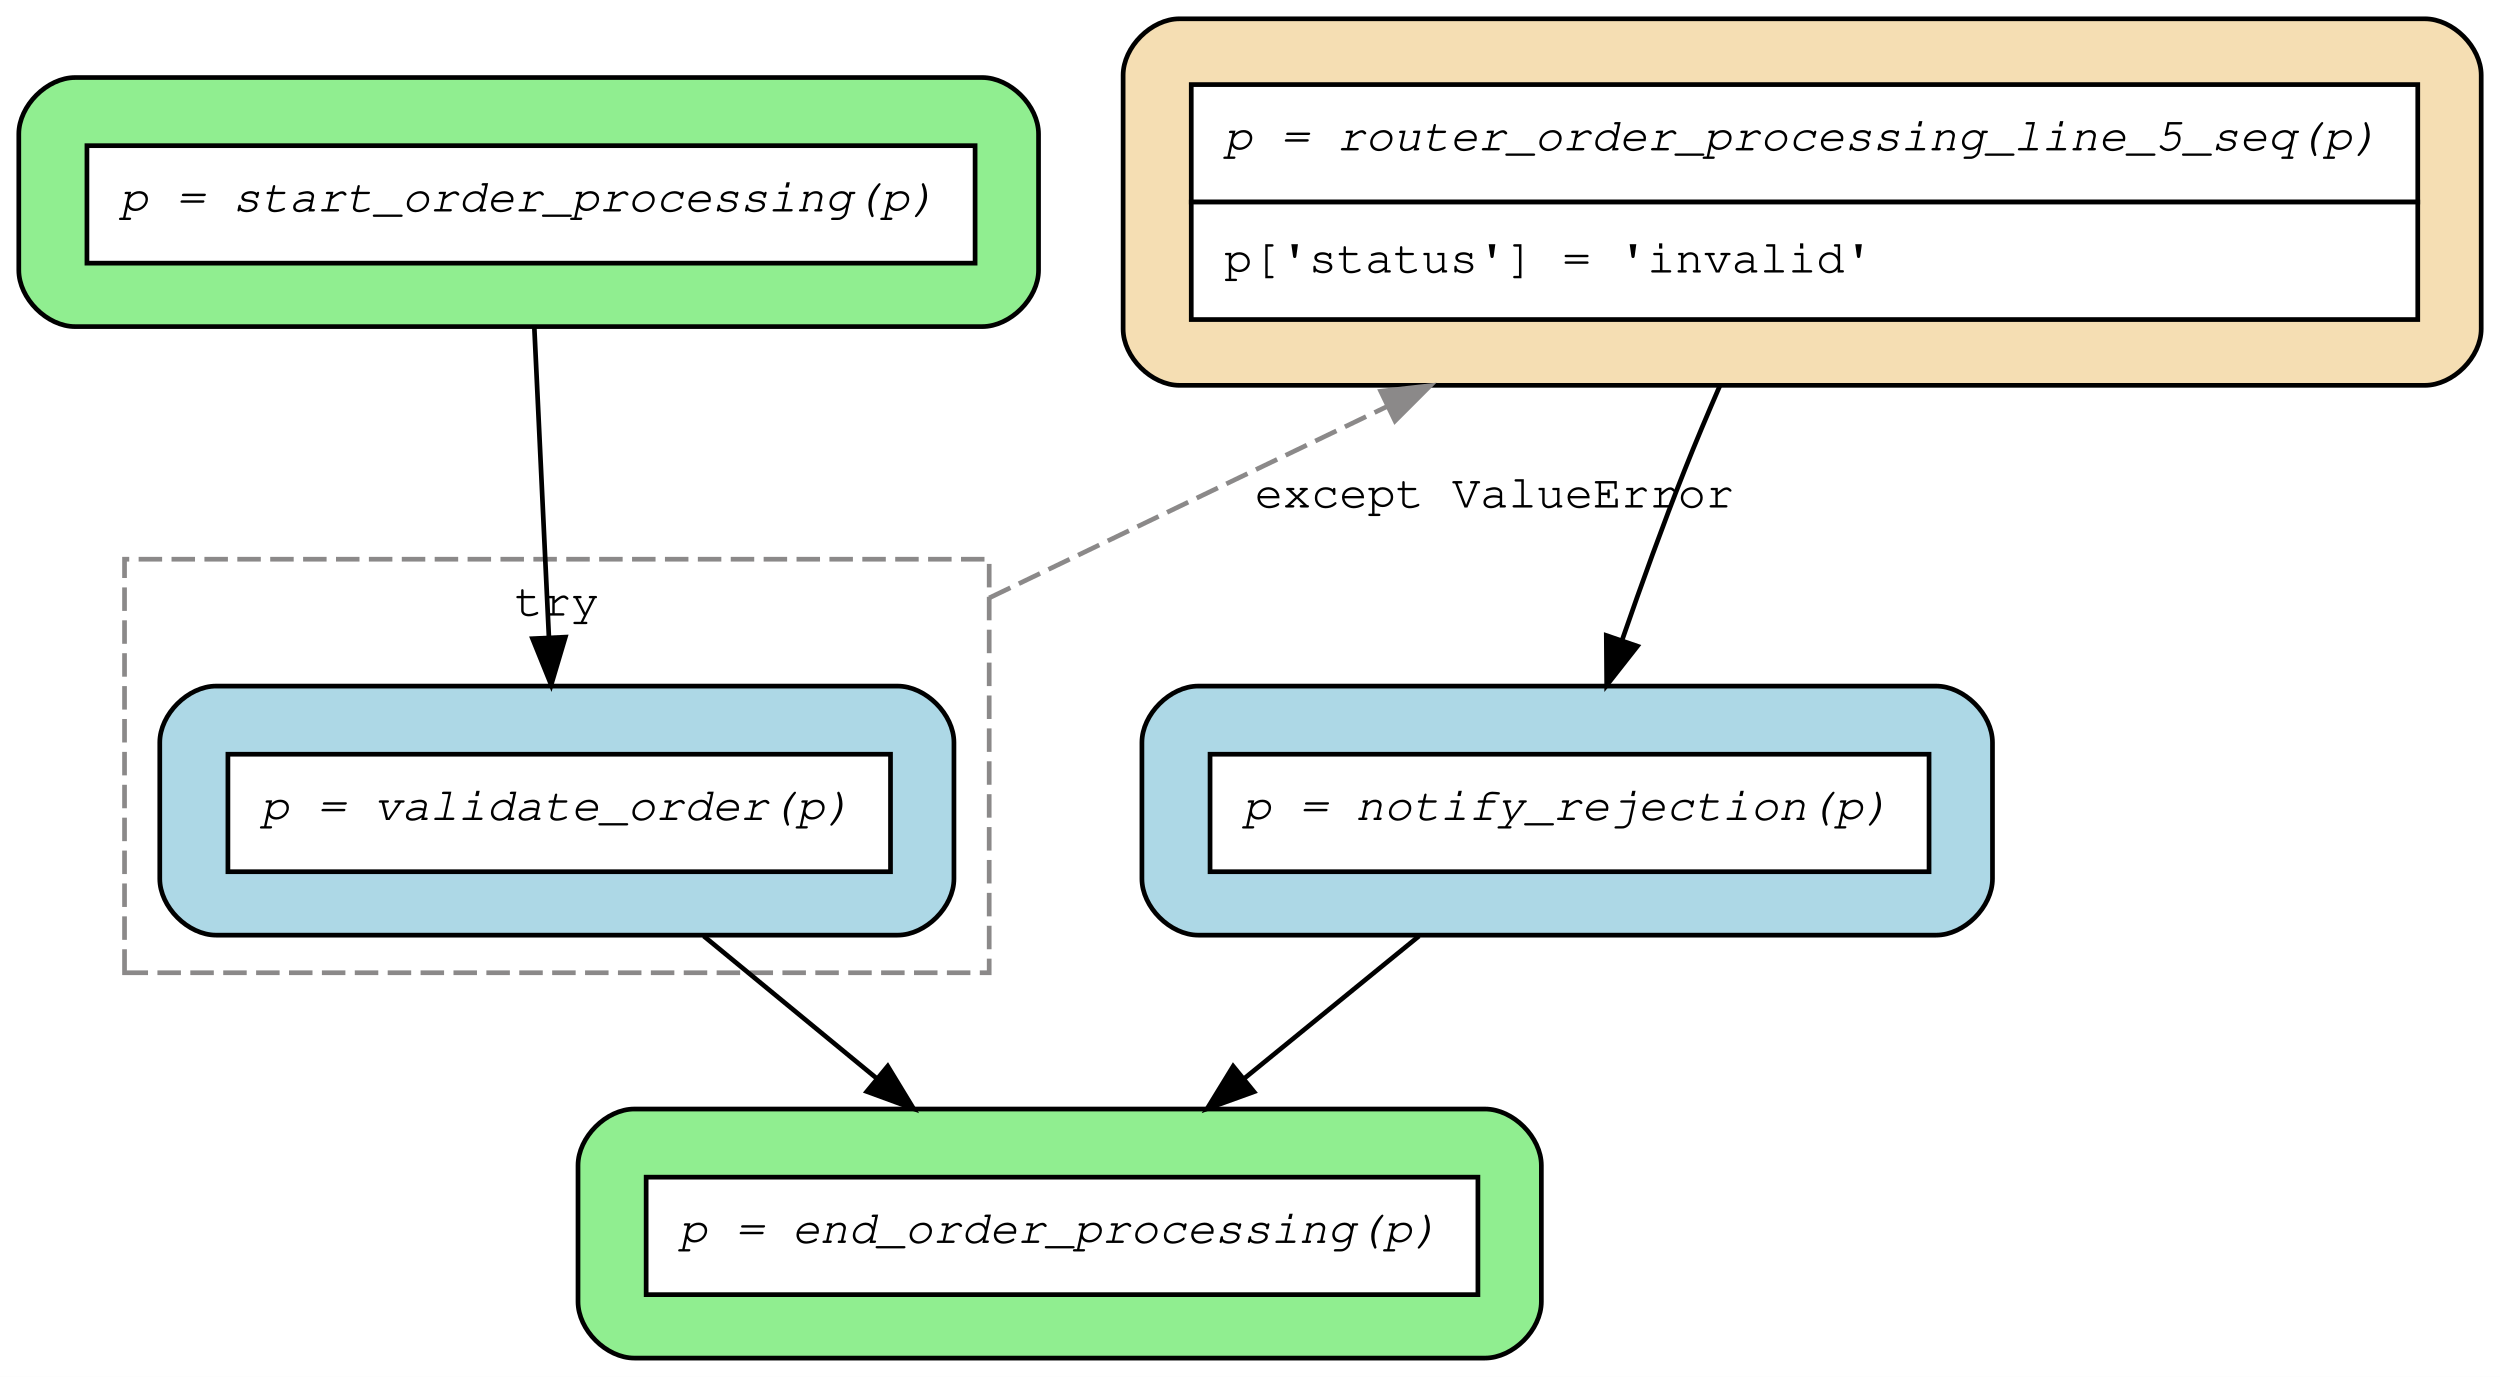
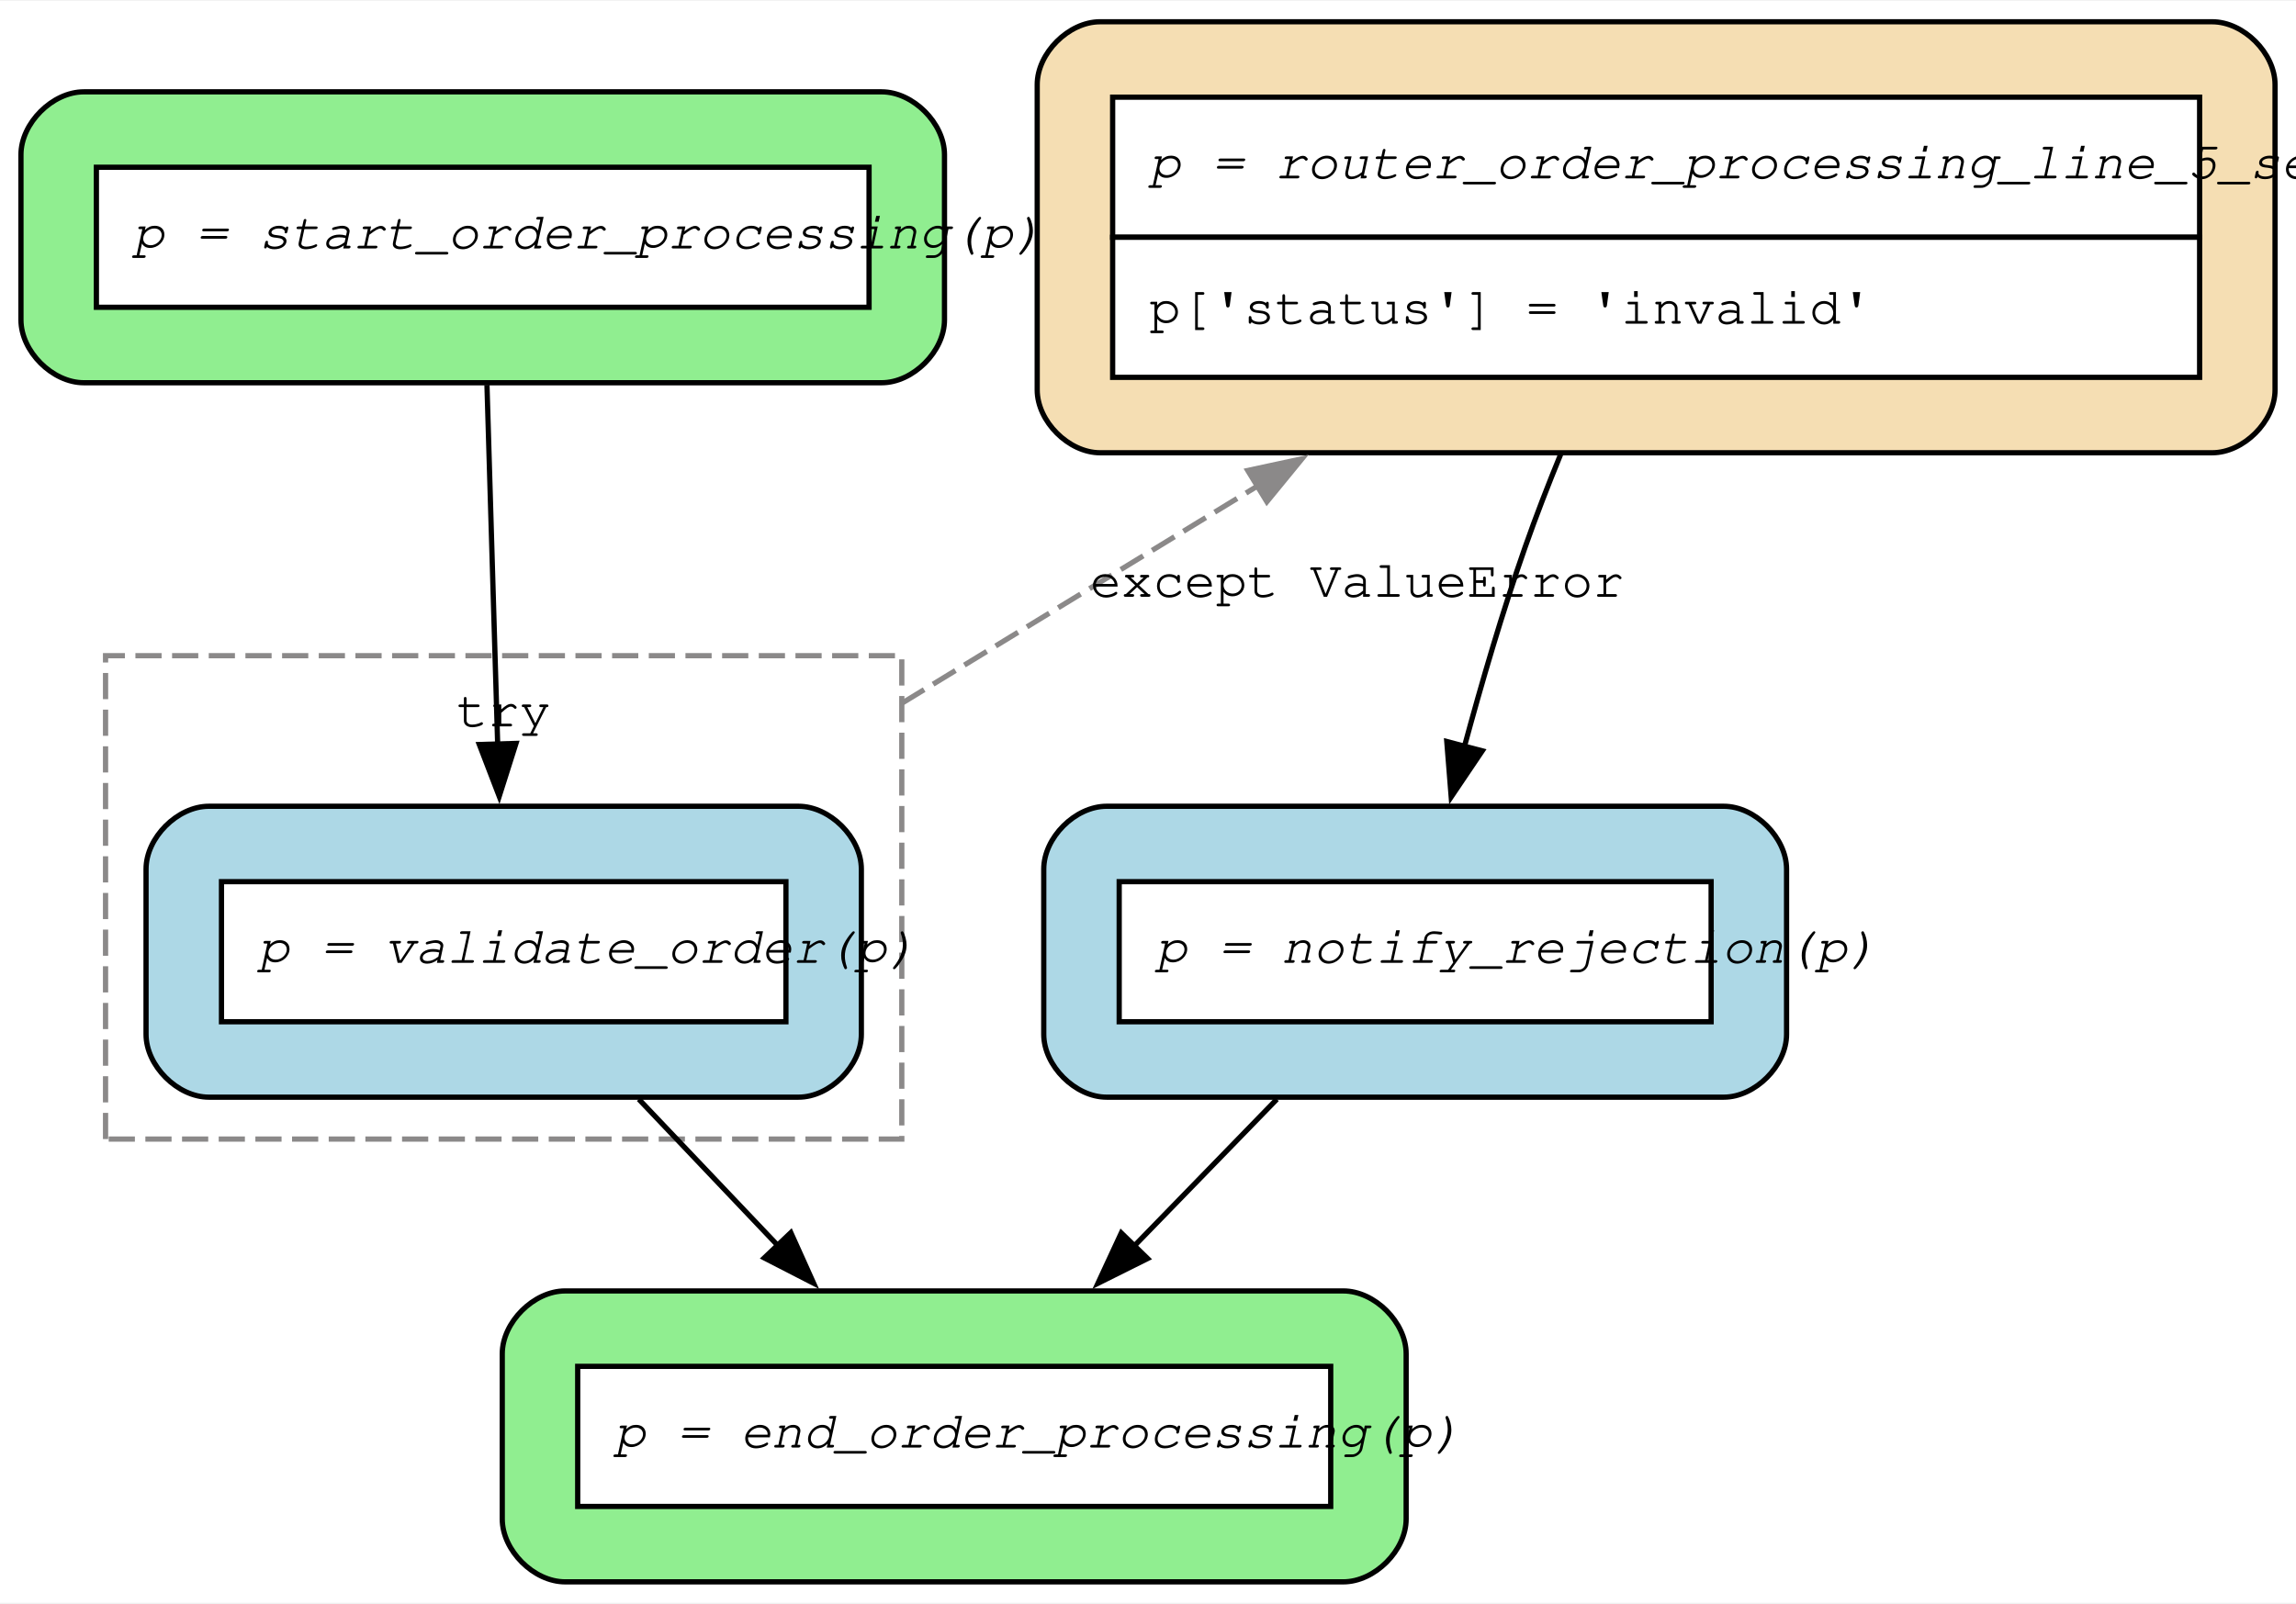
- <svg xmlns="http://www.w3.org/2000/svg" width="532pt" height="293pt" viewBox="0.00 0.00 532.00 293.00">
-   <g id="graph0" class="graph" transform="scale(1 1) rotate(0) translate(4 289)">
-     <polygon fill="white" stroke="transparent" points="-4,4 -4,-289 528,-289 528,4 -4,4" />
+ <svg xmlns="http://www.w3.org/2000/svg" width="438pt" height="306pt" viewBox="0.00 0.00 438.30 305.90">
+   <g id="graph0" class="graph" transform="scale(1 1) rotate(0) translate(4 301.9)">
+     <polygon fill="white" stroke="none" points="-4,4 -4,-301.9 434.3,-301.9 434.3,4 -4,4" />
    <g id="clust1" class="cluster">
-       <polygon fill="none" stroke="#8b8989" stroke-dasharray="5,2" points="22.5,-82 22.5,-170 206.5,-170 206.5,-82 22.5,-82" />
-       <text text-anchor="middle" x="114.5" y="-158" font-family="Courier,monospace" font-size="10.00">try</text>
+       <polygon fill="none" stroke="#8b8989" stroke-dasharray="5,2" points="16.15,-84.55 16.15,-176.85 168.15,-176.85 168.15,-84.55 16.15,-84.55" />
+       <text text-anchor="middle" x="92.15" y="-163.35" font-family="Courier,monospace" font-size="10.00">try</text>
    </g>
    <g id="node1" class="node">
-       <path fill="lightgreen" stroke="black" d="M205,-272.5C205,-272.5 12,-272.5 12,-272.5 6,-272.5 0,-266.5 0,-260.5 0,-260.5 0,-231.5 0,-231.5 0,-225.5 6,-219.5 12,-219.5 12,-219.5 205,-219.5 205,-219.5 211,-219.5 217,-225.5 217,-231.5 217,-231.5 217,-260.5 217,-260.5 217,-266.5 211,-272.5 205,-272.5" />
-       <polygon fill="white" stroke="transparent" points="14.5,-233 14.5,-258 203.5,-258 203.5,-233 14.5,-233" />
-       <polygon fill="none" stroke="black" points="14.5,-233 14.5,-258 203.5,-258 203.5,-233 14.5,-233" />
-       <text text-anchor="start" x="21.5" y="-244" font-family="Courier,monospace" font-style="italic" font-size="10.00">p = start_order_processing(p)</text>
+       <path fill="lightgreen" stroke="black" d="M164.3,-284.52C164.3,-284.52 12,-284.52 12,-284.52 6,-284.52 0,-278.52 0,-272.52 0,-272.52 0,-240.97 0,-240.97 0,-234.97 6,-228.97 12,-228.97 12,-228.97 164.3,-228.97 164.3,-228.97 170.3,-228.97 176.3,-234.97 176.3,-240.97 176.3,-240.97 176.3,-272.52 176.3,-272.52 176.3,-278.52 170.3,-284.52 164.3,-284.52" />
+       <polygon fill="white" stroke="none" points="14.4,-243.38 14.4,-270.12 161.9,-270.12 161.9,-243.38 14.4,-243.38" />
+       <polygon fill="none" stroke="black" points="14.4,-243.38 14.4,-270.12 161.9,-270.12 161.9,-243.38 14.4,-243.38" />
+       <text text-anchor="start" x="21.4" y="-254.62" font-family="Courier,monospace" font-style="italic" font-size="10.00">p = start_order_processing(p)</text>
    </g>
    <g id="node5" class="node">
-       <path fill="lightblue" stroke="black" d="M187,-143C187,-143 42,-143 42,-143 36,-143 30,-137 30,-131 30,-131 30,-102 30,-102 30,-96 36,-90 42,-90 42,-90 187,-90 187,-90 193,-90 199,-96 199,-102 199,-102 199,-131 199,-131 199,-137 193,-143 187,-143" />
-       <polygon fill="white" stroke="transparent" points="44.5,-103.5 44.5,-128.5 185.5,-128.5 185.5,-103.5 44.5,-103.5" />
-       <polygon fill="none" stroke="black" points="44.5,-103.5 44.5,-128.5 185.5,-128.5 185.5,-103.5 44.5,-103.5" />
-       <text text-anchor="start" x="51.5" y="-114.5" font-family="Courier,monospace" font-style="italic" font-size="10.00">p = validate_order(p)</text>
+       <path fill="lightblue" stroke="black" d="M148.43,-148.1C148.43,-148.1 35.88,-148.1 35.88,-148.1 29.88,-148.1 23.88,-142.1 23.88,-136.1 23.88,-136.1 23.88,-104.55 23.88,-104.55 23.88,-98.55 29.88,-92.55 35.88,-92.55 35.88,-92.55 148.43,-92.55 148.43,-92.55 154.43,-92.55 160.43,-98.55 160.43,-104.55 160.43,-104.55 160.43,-136.1 160.43,-136.1 160.43,-142.1 154.43,-148.1 148.43,-148.1" />
+       <polygon fill="white" stroke="none" points="38.28,-106.95 38.28,-133.7 146.03,-133.7 146.03,-106.95 38.28,-106.95" />
+       <polygon fill="none" stroke="black" points="38.28,-106.95 38.28,-133.7 146.03,-133.7 146.03,-106.95 38.28,-106.95" />
+       <text text-anchor="start" x="45.28" y="-118.2" font-family="Courier,monospace" font-style="italic" font-size="10.00">p = validate_order(p)</text>
    </g>
    <g id="edge3" class="edge">
-       <path fill="none" stroke="black" d="M109.71,-219.2C110.6,-200.27 111.83,-174.34 112.81,-153.39" />
-       <polygon fill="black" stroke="black" points="116.31,-153.42 113.29,-143.26 109.32,-153.09 116.31,-153.42" />
+       <path fill="none" stroke="black" d="M88.96,-228.55C89.55,-208.78 90.35,-181.75 91.01,-159.77" />
+       <polygon fill="black" stroke="black" points="94.5,-160.1 91.3,-150 87.5,-159.89 94.5,-160.1" />
    </g>
    <g id="node2" class="node">
-       <path fill="wheat" stroke="black" d="M512,-285C512,-285 247,-285 247,-285 241,-285 235,-279 235,-273 235,-273 235,-219 235,-219 235,-213 241,-207 247,-207 247,-207 512,-207 512,-207 518,-207 524,-213 524,-219 524,-219 524,-273 524,-273 524,-279 518,-285 512,-285" />
-       <polygon fill="white" stroke="transparent" points="249.5,-246 249.5,-271 510.5,-271 510.5,-246 249.5,-246" />
-       <polygon fill="none" stroke="black" points="249.5,-246 249.5,-271 510.5,-271 510.5,-246 249.5,-246" />
-       <text text-anchor="start" x="256.5" y="-257" font-family="Courier,monospace" font-style="italic" font-size="10.00">p = router_order_processing_line_5_seq(p)</text>
-       <polygon fill="white" stroke="transparent" points="249.5,-221 249.5,-246 510.5,-246 510.5,-221 249.5,-221" />
-       <polygon fill="none" stroke="black" points="249.5,-221 249.5,-246 510.5,-246 510.5,-221 249.5,-221" />
-       <text text-anchor="start" x="256.5" y="-231" font-family="Courier,monospace" font-size="10.00">p['status'] = 'invalid'</text>
+       <path fill="wheat" stroke="black" d="M418.3,-297.9C418.3,-297.9 206,-297.9 206,-297.9 200,-297.9 194,-291.9 194,-285.9 194,-285.9 194,-227.6 194,-227.6 194,-221.6 200,-215.6 206,-215.6 206,-215.6 418.3,-215.6 418.3,-215.6 424.3,-215.6 430.3,-221.6 430.3,-227.6 430.3,-227.6 430.3,-285.9 430.3,-285.9 430.3,-291.9 424.3,-297.9 418.3,-297.9" />
+       <polygon fill="white" stroke="none" points="208.4,-256.75 208.4,-283.5 415.9,-283.5 415.9,-256.75 208.4,-256.75" />
+       <polygon fill="none" stroke="black" points="208.4,-256.75 208.4,-283.5 415.9,-283.5 415.9,-256.75 208.4,-256.75" />
+       <text text-anchor="start" x="215.4" y="-268" font-family="Courier,monospace" font-style="italic" font-size="10.00">p = router_order_processing_line_5_seq(p)</text>
+       <polygon fill="white" stroke="none" points="208.4,-230 208.4,-256.75 415.9,-256.75 415.9,-230 208.4,-230" />
+       <polygon fill="none" stroke="black" points="208.4,-230 208.4,-256.75 415.9,-256.75 415.9,-230 208.4,-230" />
+       <text text-anchor="start" x="215.4" y="-240.25" font-family="Courier,monospace" font-size="10.00">p['status'] = 'invalid'</text>
    </g>
    <g id="node4" class="node">
-       <path fill="lightblue" stroke="black" d="M408,-143C408,-143 251,-143 251,-143 245,-143 239,-137 239,-131 239,-131 239,-102 239,-102 239,-96 245,-90 251,-90 251,-90 408,-90 408,-90 414,-90 420,-96 420,-102 420,-102 420,-131 420,-131 420,-137 414,-143 408,-143" />
-       <polygon fill="white" stroke="transparent" points="253.5,-103.5 253.5,-128.5 406.5,-128.5 406.5,-103.5 253.5,-103.5" />
-       <polygon fill="none" stroke="black" points="253.5,-103.5 253.5,-128.5 406.5,-128.5 406.5,-103.5 253.5,-103.5" />
-       <text text-anchor="start" x="260.5" y="-114.5" font-family="Courier,monospace" font-style="italic" font-size="10.00">p = notify_rejection(p)</text>
+       <path fill="lightblue" stroke="black" d="M325.05,-148.1C325.05,-148.1 207.25,-148.1 207.25,-148.1 201.25,-148.1 195.25,-142.1 195.25,-136.1 195.25,-136.1 195.25,-104.55 195.25,-104.55 195.25,-98.55 201.25,-92.55 207.25,-92.55 207.25,-92.55 325.05,-92.55 325.05,-92.55 331.05,-92.55 337.05,-98.55 337.05,-104.55 337.05,-104.55 337.05,-136.1 337.05,-136.1 337.05,-142.1 331.05,-148.1 325.05,-148.1" />
+       <polygon fill="white" stroke="none" points="209.65,-106.95 209.65,-133.7 322.65,-133.7 322.65,-106.95 209.65,-106.95" />
+       <polygon fill="none" stroke="black" points="209.65,-106.95 209.65,-133.7 322.65,-133.7 322.65,-106.95 209.65,-106.95" />
+       <text text-anchor="start" x="216.65" y="-118.2" font-family="Courier,monospace" font-style="italic" font-size="10.00">p = notify_rejection(p)</text>
    </g>
    <g id="edge2" class="edge">
-       <path fill="none" stroke="black" d="M361.99,-206.92C359.4,-200.96 356.82,-194.84 354.5,-189 349.88,-177.37 345.24,-164.51 341.24,-152.94" />
-       <polygon fill="black" stroke="black" points="344.44,-151.5 337.9,-143.17 337.82,-153.77 344.44,-151.5" />
+       <path fill="none" stroke="black" d="M293.95,-215.36C291.53,-209.46 289.19,-203.41 287.15,-197.6 282.83,-185.3 278.83,-171.63 275.5,-159.3" />
+       <polygon fill="black" stroke="black" points="278.96,-158.68 273.03,-149.89 272.19,-160.46 278.96,-158.68" />
    </g>
    <g id="node3" class="node">
-       <path fill="lightgreen" stroke="black" d="M312,-53C312,-53 131,-53 131,-53 125,-53 119,-47 119,-41 119,-41 119,-12 119,-12 119,-6 125,0 131,0 131,0 312,0 312,0 318,0 324,-6 324,-12 324,-12 324,-41 324,-41 324,-47 318,-53 312,-53" />
-       <polygon fill="white" stroke="transparent" points="133.5,-13.5 133.5,-38.5 310.5,-38.5 310.5,-13.5 133.5,-13.5" />
-       <polygon fill="none" stroke="black" points="133.5,-13.5 133.5,-38.5 310.5,-38.5 310.5,-13.5 133.5,-13.5" />
-       <text text-anchor="start" x="140.5" y="-24.5" font-family="Courier,monospace" font-style="italic" font-size="10.00">p = end_order_processing(p)</text>
+       <path fill="lightgreen" stroke="black" d="M252.43,-55.55C252.43,-55.55 103.88,-55.55 103.88,-55.55 97.88,-55.55 91.88,-49.55 91.88,-43.55 91.88,-43.55 91.88,-12 91.88,-12 91.88,-6 97.88,0 103.88,0 103.88,0 252.43,0 252.43,0 258.43,0 264.43,-6 264.43,-12 264.43,-12 264.43,-43.55 264.43,-43.55 264.43,-49.55 258.43,-55.55 252.43,-55.55" />
+       <polygon fill="white" stroke="none" points="106.28,-14.4 106.28,-41.15 250.03,-41.15 250.03,-14.4 106.28,-14.4" />
+       <polygon fill="none" stroke="black" points="106.28,-14.4 106.28,-41.15 250.03,-41.15 250.03,-14.4 106.28,-14.4" />
+       <text text-anchor="start" x="113.28" y="-25.65" font-family="Courier,monospace" font-style="italic" font-size="10.00">p = end_order_processing(p)</text>
    </g>
    <g id="edge1" class="edge">
-       <path fill="none" stroke="black" d="M297.97,-89.81C286.33,-80.32 272.99,-69.45 260.74,-59.47" />
-       <polygon fill="black" stroke="black" points="262.84,-56.67 252.88,-53.07 258.42,-62.1 262.84,-56.67" />
+       <path fill="none" stroke="black" d="M239.75,-92.16C231.13,-83.29 221.44,-73.32 212.34,-63.95" />
+       <polygon fill="black" stroke="black" points="215.07,-61.74 205.59,-57.01 210.05,-66.62 215.07,-61.74" />
    </g>
    <g id="edge5" class="edge">
-       <path fill="none" stroke="#8b8989" stroke-dasharray="5,2" d="M206.5,-161.76C233.95,-174.97 263.97,-189.42 291.19,-202.51" />
-       <polygon fill="#8b8989" stroke="#8b8989" points="289.82,-205.74 300.35,-206.92 292.86,-199.43 289.82,-205.74" />
-       <text text-anchor="middle" x="314" y="-181" font-family="Courier,monospace" font-size="10.00">except ValueError</text>
+       <path fill="none" stroke="#8b8989" stroke-dasharray="5,2" d="M168.15,-167.76C190.15,-181.21 214.17,-195.88 236.17,-209.32" />
+       <polygon fill="#8b8989" stroke="#8b8989" points="234.19,-212.22 244.55,-214.45 237.84,-206.25 234.19,-212.22" />
+       <text text-anchor="middle" x="255.07" y="-188.1" font-family="Courier,monospace" font-size="10.00">except ValueError</text>
    </g>
    <g id="edge4" class="edge">
-       <path fill="none" stroke="black" d="M145.74,-89.81C157.27,-80.32 170.49,-69.45 182.62,-59.47" />
-       <polygon fill="black" stroke="black" points="184.91,-62.12 190.41,-53.07 180.46,-56.72 184.91,-62.12" />
+       <path fill="none" stroke="black" d="M117.95,-92.16C126.29,-83.38 135.65,-73.52 144.47,-64.24" />
+       <polygon fill="black" stroke="black" points="146.97,-66.68 151.32,-57.02 141.9,-61.86 146.97,-66.68" />
    </g>
  </g>
</svg>
